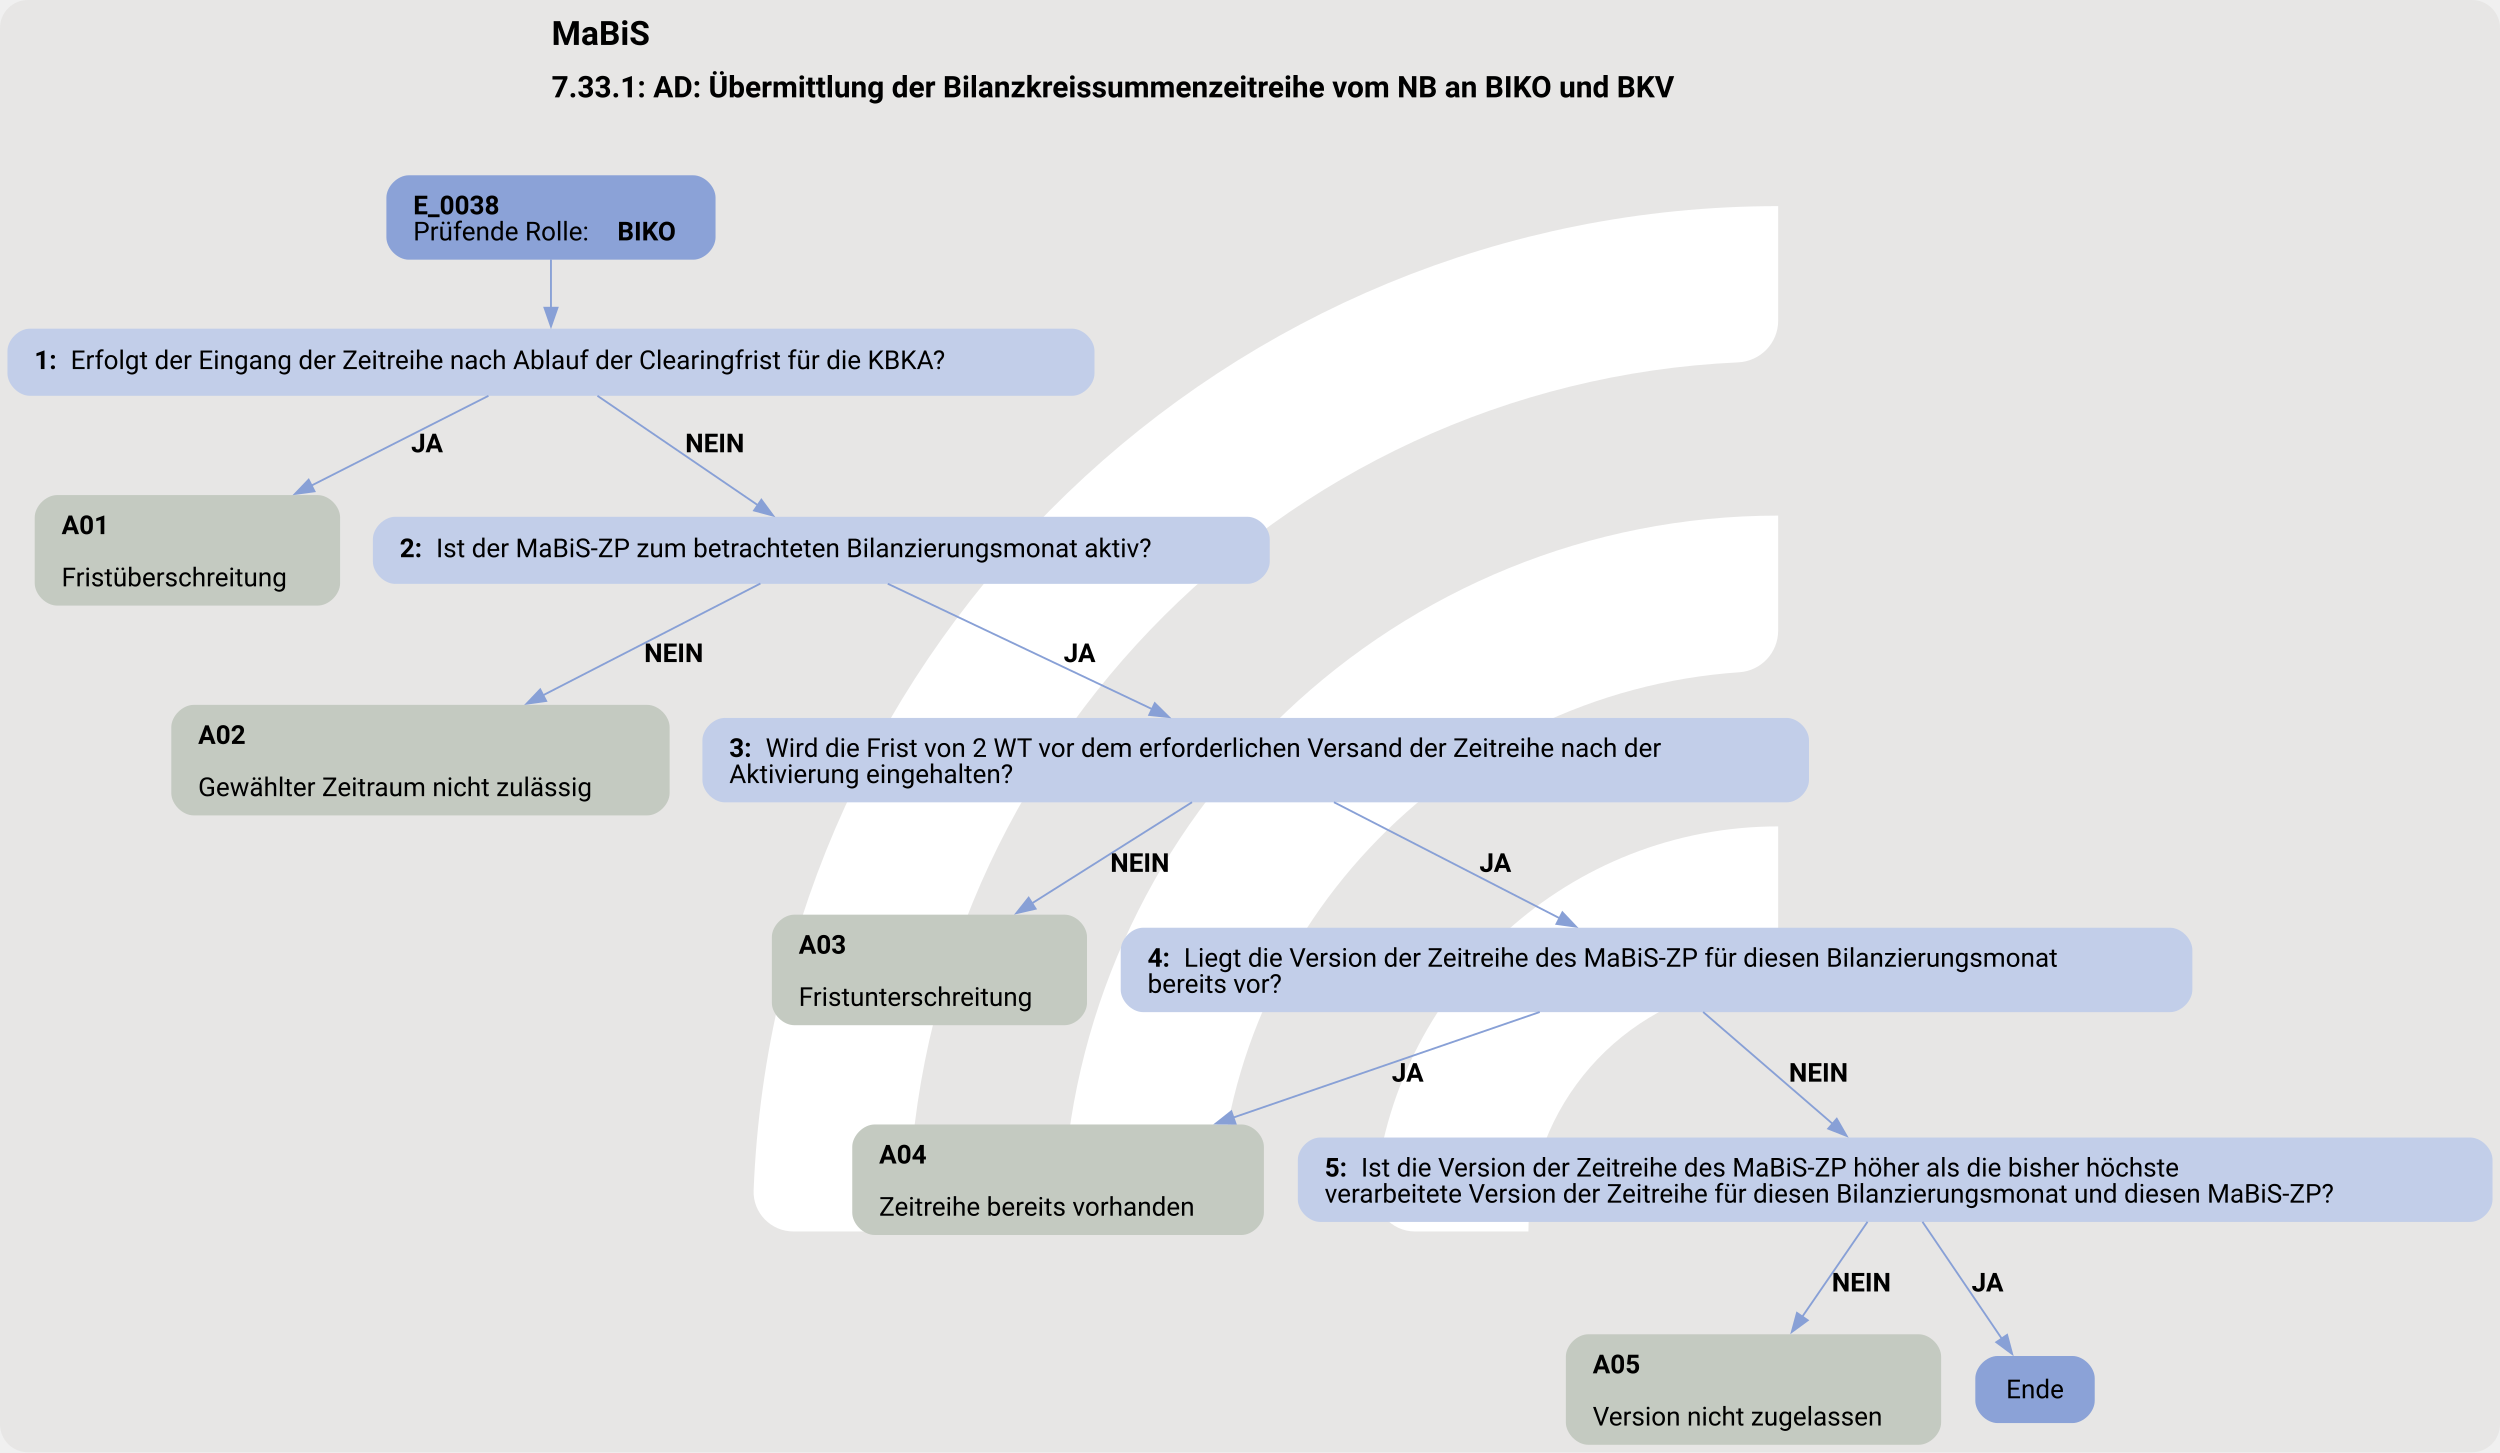
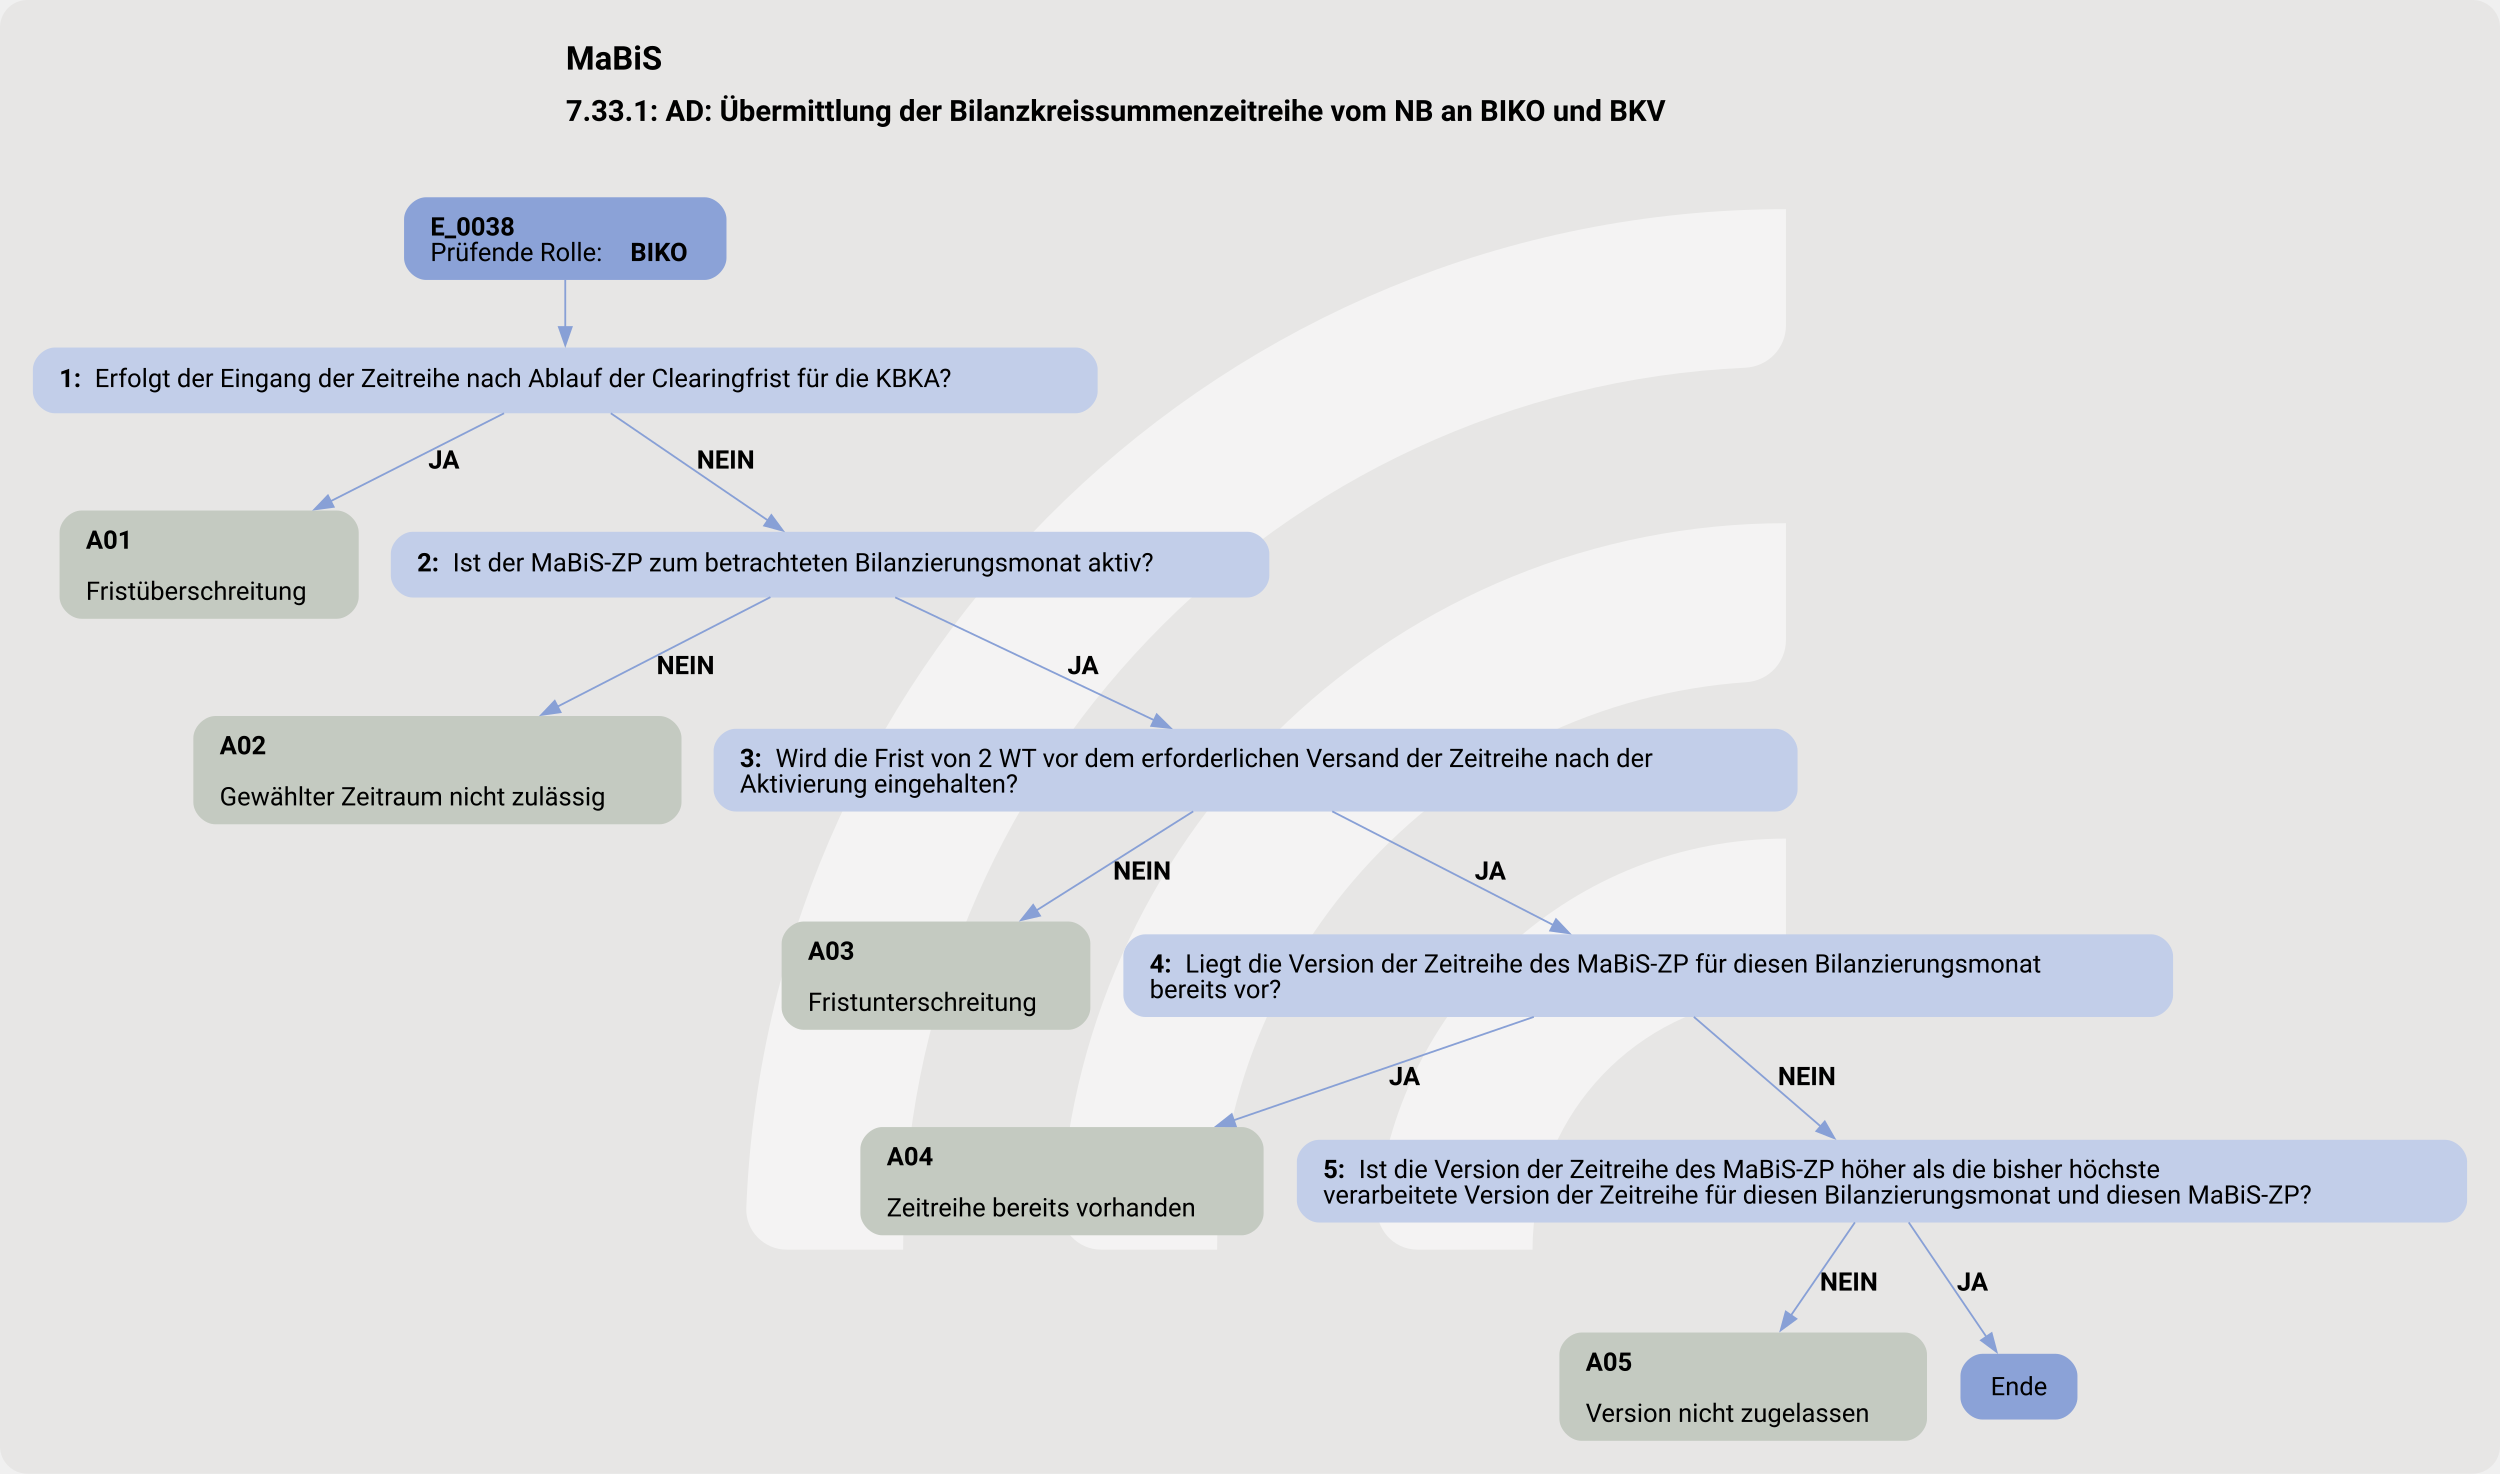
- <svg xmlns="http://www.w3.org/2000/svg" version="1.1" width="1788.0px" viewBox="0 0 1788.0 1038.667" height="1038.667px">
+ <svg xmlns="http://www.w3.org/2000/svg" version="1.1" width="1825.333px" viewBox="0 0 1825.333 1076.0" height="1076.0px">
  <g>
-     <svg version="1.1" width="1788.0px" viewBox="0 0 1788.0 1038.667" height="1038.667px">
-       <rect fill="#e7e6e5" x="0" y="0" width="1788.0" height="1038.667" rx="20" ry="20" />
+     <svg version="1.1" width="1825.333px" viewBox="0 0 1825.333 1076.0" height="1076.0px">
+       <rect fill="#e7e6e5" x="0" y="0" width="1825.333" height="1076.0" rx="20" ry="20" />
      <g>
-         <g transform="translate(470.4311, 103.8667) scale(1 1) translate(0, 0) scale(1.462499 1.462499) ">
+         <g transform="translate(473.8732, 107.6) scale(1 1) translate(0, 0) scale(1.515066 1.515066) ">
          <defs>
-             <style>.cls-1{fill:#fff;}</style>
+             <style>.cls-1{fill:#ffffff88;}</style>
          </defs>
          <path class="cls-1" d="M122.44,531.2h-56.1c-11,0-19.9-9.12-19.46-20.11C57.47,243.89,278.15,29.78,547.91,29.78v56.02c0,10.98-8.69,19.89-19.66,20.39-225.51,10.31-405.8,197-405.8,425Z" />
          <path class="cls-1" d="M273.78,531.2h-55.93c-11.23,0-20.09-9.48-19.43-20.69,10.74-183.44,163.39-329.39,349.48-329.39v56.26c0,10.71-8.27,19.62-18.96,20.35-142.35,9.77-255.17,128.69-255.17,273.46Z" />
          <path class="cls-1" d="M425.77,531.2h-55.45c-11.65,0-20.6-10.17-19.33-21.75,10.87-99.03,95.03-176.34,196.92-176.34v57.01c0,10.05-7.28,18.75-17.23,20.16-59.22,8.4-104.91,59.42-104.91,120.92Z" />
        </g>
-         <svg width="1341pt" height="779pt" viewBox="0.00 0.00 1340.93 778.93">
-           <g id="graph0" class="graph" transform="scale(1 1) rotate(0) translate(4 774.93)">
+         <svg width="1369pt" height="807pt" viewBox="0.00 0.00 1368.93 806.93">
+           <g id="graph0" class="graph" transform="scale(1 1) rotate(0) translate(18 788.93)">
            <text text-anchor="start" x="291.84" y="-750.83" font-family="Roboto, sans-serif" font-weight="bold" font-size="18.00">MaBiS</text>
            <text text-anchor="start" x="291.84" y="-722.73" font-family="Roboto, sans-serif" font-weight="bold" font-size="16.00">7.33.1: AD: Übermittlung der Bilanzkreissummenzeitreihe vom NB an BIKO und BKV</text>
            <g id="node1" class="node">
              <path fill="#8ba2d7" stroke="black" stroke-width="0" d="M367.8,-680.93C367.8,-680.93 215.25,-680.93 215.25,-680.93 209.25,-680.93 203.25,-674.93 203.25,-668.93 203.25,-668.93 203.25,-647.65 203.25,-647.65 203.25,-641.65 209.25,-635.65 215.25,-635.65 215.25,-635.65 367.8,-635.65 367.8,-635.65 373.8,-635.65 379.8,-641.65 379.8,-647.65 379.8,-647.65 379.8,-668.93 379.8,-668.93 379.8,-674.93 373.8,-680.93 367.8,-680.93" />
              <text text-anchor="start" x="217.65" y="-659.99" font-family="Roboto, sans-serif" font-weight="bold" font-size="14.00">E_0038</text>
              <text text-anchor="start" x="217.65" y="-645.99" font-family="Roboto, sans-serif" font-size="14.00">Prüfende Rolle: </text>
              <text text-anchor="start" x="327.15" y="-645.99" font-family="Roboto, sans-serif" font-weight="bold" font-size="14.00">BIKO</text>
            </g>
            <g id="node2" class="node">
              <path fill="#c2cee9" stroke="black" stroke-width="0" d="M571.05,-598.65C571.05,-598.65 12,-598.65 12,-598.65 6,-598.65 0,-592.65 0,-586.65 0,-586.65 0,-574.65 0,-574.65 0,-568.65 6,-562.65 12,-562.65 12,-562.65 571.05,-562.65 571.05,-562.65 577.05,-562.65 583.05,-568.65 583.05,-574.65 583.05,-574.65 583.05,-586.65 583.05,-586.65 583.05,-592.65 577.05,-598.65 571.05,-598.65" />
              <text text-anchor="start" x="14.4" y="-576.98" font-family="Roboto, sans-serif" font-weight="bold" font-size="14.00">1: </text>
              <text text-anchor="start" x="33.9" y="-576.98" font-family="Roboto, sans-serif" font-size="14.00">Erfolgt der Eingang der Zeitreihe nach Ablauf der Clearingfrist für die KBKA?</text>
            </g>
            <g id="edge1" class="edge">
              <path fill="none" stroke="#88a0d6" d="M291.52,-635.82C291.52,-627.74 291.52,-618.44 291.52,-609.84" />
              <polygon fill="#88a0d6" stroke="#88a0d6" points="295.03,-609.88 291.53,-599.88 288.03,-609.88 295.03,-609.88" />
            </g>
            <g id="node3" class="node">
              <path fill="#c4cac1" stroke="black" stroke-width="0" d="M166.42,-509.4C166.42,-509.4 26.62,-509.4 26.62,-509.4 20.62,-509.4 14.62,-503.4 14.62,-497.4 14.62,-497.4 14.62,-462.12 14.62,-462.12 14.62,-456.12 20.62,-450.12 26.62,-450.12 26.62,-450.12 166.42,-450.12 166.42,-450.12 172.42,-450.12 178.42,-456.12 178.42,-462.12 178.42,-462.12 178.42,-497.4 178.42,-497.4 178.42,-503.4 172.42,-509.4 166.42,-509.4" />
              <text text-anchor="start" x="29.02" y="-488.46" font-family="Roboto, sans-serif" font-weight="bold" font-size="14.00">A01</text>
              <text text-anchor="start" x="29.02" y="-460.46" font-family="Roboto, sans-serif" font-size="14.00">Fristüberschreitung</text>
            </g>
            <g id="edge2" class="edge">
              <path fill="none" stroke="#88a0d6" d="M258,-562.65C231.96,-549.45 195.03,-530.71 163.05,-514.5" />
              <polygon fill="#88a0d6" stroke="#88a0d6" points="164.71,-511.42 154.21,-510.01 161.55,-517.66 164.71,-511.42" />
              <text text-anchor="start" x="216.52" y="-532.35" font-family="Roboto, sans-serif" font-weight="bold" font-size="14.00">JA</text>
            </g>
            <g id="node4" class="node">
              <path fill="#c2cee9" stroke="black" stroke-width="0" d="M665.05,-497.76C665.05,-497.76 208,-497.76 208,-497.76 202,-497.76 196,-491.76 196,-485.76 196,-485.76 196,-473.76 196,-473.76 196,-467.76 202,-461.76 208,-461.76 208,-461.76 665.05,-461.76 665.05,-461.76 671.05,-461.76 677.05,-467.76 677.05,-473.76 677.05,-473.76 677.05,-485.76 677.05,-485.76 677.05,-491.76 671.05,-497.76 665.05,-497.76" />
              <text text-anchor="start" x="210.4" y="-476.08" font-family="Roboto, sans-serif" font-weight="bold" font-size="14.00">2: </text>
              <text text-anchor="start" x="229.9" y="-476.08" font-family="Roboto, sans-serif" font-size="14.00">Ist der MaBiS-ZP zum betrachteten Bilanzierungsmonat aktiv?</text>
            </g>
            <g id="edge3" class="edge">
              <path fill="none" stroke="#88a0d6" d="M316.45,-562.65C340.25,-546.42 376.29,-521.84 402.68,-503.84" />
              <polygon fill="#88a0d6" stroke="#88a0d6" points="404.38,-506.92 410.67,-498.39 400.44,-501.13 404.38,-506.92" />
              <text text-anchor="start" x="363.52" y="-532.35" font-family="Roboto, sans-serif" font-weight="bold" font-size="14.00">NEIN</text>
            </g>
            <g id="node5" class="node">
              <path fill="#c4cac1" stroke="black" stroke-width="0" d="M343.17,-396.87C343.17,-396.87 99.88,-396.87 99.88,-396.87 93.88,-396.87 87.87,-390.87 87.87,-384.87 87.87,-384.87 87.87,-349.59 87.87,-349.59 87.87,-343.59 93.87,-337.59 99.87,-337.59 99.87,-337.59 343.17,-337.59 343.17,-337.59 349.17,-337.59 355.17,-343.59 355.17,-349.59 355.17,-349.59 355.17,-384.87 355.17,-384.87 355.17,-390.87 349.17,-396.87 343.17,-396.87" />
              <text text-anchor="start" x="102.27" y="-375.93" font-family="Roboto, sans-serif" font-weight="bold" font-size="14.00">A02</text>
              <text text-anchor="start" x="102.27" y="-347.93" font-family="Roboto, sans-serif" font-size="14.00">Gewählter Zeitraum nicht zulässig</text>
            </g>
            <g id="edge4" class="edge">
              <path fill="none" stroke="#88a0d6" d="M403.87,-461.97C373.03,-446.12 325.87,-421.87 287.24,-402.01" />
              <polygon fill="#88a0d6" stroke="#88a0d6" points="288.95,-398.96 278.45,-397.5 285.75,-405.18 288.95,-398.96" />
              <text text-anchor="start" x="341.52" y="-419.82" font-family="Roboto, sans-serif" font-weight="bold" font-size="14.00">NEIN</text>
            </g>
            <g id="node6" class="node">
              <path fill="#c2cee9" stroke="black" stroke-width="0" d="M954.3,-389.87C954.3,-389.87 384.75,-389.87 384.75,-389.87 378.75,-389.87 372.75,-383.87 372.75,-377.87 372.75,-377.87 372.75,-356.59 372.75,-356.59 372.75,-350.59 378.75,-344.59 384.75,-344.59 384.75,-344.59 954.3,-344.59 954.3,-344.59 960.3,-344.59 966.3,-350.59 966.3,-356.59 966.3,-356.59 966.3,-377.87 966.3,-377.87 966.3,-383.87 960.3,-389.87 954.3,-389.87" />
              <text text-anchor="start" x="387.15" y="-368.93" font-family="Roboto, sans-serif" font-weight="bold" font-size="14.00">3: </text>
              <text text-anchor="start" x="406.65" y="-368.93" font-family="Roboto, sans-serif" font-size="14.00">Wird die Frist von 2 WT vor dem erforderlichen Versand der Zeitreihe nach der</text>
              <text text-anchor="start" x="387.15" y="-354.93" font-family="Roboto, sans-serif" font-size="14.00">Aktivierung eingehalten?</text>
            </g>
            <g id="edge5" class="edge">
              <path fill="none" stroke="#88a0d6" d="M472.17,-461.85C509.93,-443.94 570.07,-415.41 614.04,-394.55" />
              <polygon fill="#88a0d6" stroke="#88a0d6" points="615.39,-397.79 622.92,-390.34 612.39,-391.46 615.39,-397.79" />
              <text text-anchor="start" x="566.52" y="-419.82" font-family="Roboto, sans-serif" font-weight="bold" font-size="14.00">JA</text>
            </g>
            <g id="node7" class="node">
              <path fill="#c4cac1" stroke="black" stroke-width="0" d="M567.05,-284.34C567.05,-284.34 422,-284.34 422,-284.34 416,-284.34 410,-278.34 410,-272.34 410,-272.34 410,-237.06 410,-237.06 410,-231.06 416,-225.06 422,-225.06 422,-225.06 567.05,-225.06 567.05,-225.06 573.05,-225.06 579.05,-231.06 579.05,-237.06 579.05,-237.06 579.05,-272.34 579.05,-272.34 579.05,-278.34 573.05,-284.34 567.05,-284.34" />
              <text text-anchor="start" x="424.4" y="-263.4" font-family="Roboto, sans-serif" font-weight="bold" font-size="14.00">A03</text>
              <text text-anchor="start" x="424.4" y="-235.4" font-family="Roboto, sans-serif" font-size="14.00">Fristunterschreitung</text>
            </g>
            <g id="edge6" class="edge">
              <path fill="none" stroke="#88a0d6" d="M635.37,-344.66C610.99,-329.26 577.67,-308.22 549.57,-290.46" />
              <polygon fill="#88a0d6" stroke="#88a0d6" points="551.47,-287.53 541.14,-285.14 547.73,-293.44 551.47,-287.53" />
              <text text-anchor="start" x="591.52" y="-307.29" font-family="Roboto, sans-serif" font-weight="bold" font-size="14.00">NEIN</text>
            </g>
            <g id="node8" class="node">
              <path fill="#c2cee9" stroke="black" stroke-width="0" d="M1159.92,-277.34C1159.92,-277.34 609.12,-277.34 609.12,-277.34 603.12,-277.34 597.12,-271.34 597.12,-265.34 597.12,-265.34 597.12,-244.06 597.12,-244.06 597.12,-238.06 603.12,-232.06 609.12,-232.06 609.12,-232.06 1159.92,-232.06 1159.92,-232.06 1165.92,-232.06 1171.92,-238.06 1171.92,-244.06 1171.92,-244.06 1171.92,-265.34 1171.92,-265.34 1171.92,-271.34 1165.92,-277.34 1159.92,-277.34" />
              <text text-anchor="start" x="611.52" y="-256.4" font-family="Roboto, sans-serif" font-weight="bold" font-size="14.00">4: </text>
              <text text-anchor="start" x="631.02" y="-256.4" font-family="Roboto, sans-serif" font-size="14.00">Liegt die Version der Zeitreihe des MaBiS-ZP für diesen Bilanzierungsmonat</text>
              <text text-anchor="start" x="611.52" y="-242.4" font-family="Roboto, sans-serif" font-size="14.00">bereits vor?</text>
            </g>
            <g id="edge7" class="edge">
              <path fill="none" stroke="#88a0d6" d="M711.49,-344.66C746.12,-326.85 795.42,-301.51 832.54,-282.42" />
              <polygon fill="#88a0d6" stroke="#88a0d6" points="834.03,-285.6 841.32,-277.91 830.83,-279.37 834.03,-285.6" />
              <text text-anchor="start" x="789.52" y="-307.29" font-family="Roboto, sans-serif" font-weight="bold" font-size="14.00">JA</text>
            </g>
            <g id="node9" class="node">
              <path fill="#c4cac1" stroke="black" stroke-width="0" d="M661.92,-171.81C661.92,-171.81 465.12,-171.81 465.12,-171.81 459.12,-171.81 453.12,-165.81 453.12,-159.81 453.12,-159.81 453.12,-124.53 453.12,-124.53 453.12,-118.53 459.12,-112.53 465.12,-112.53 465.12,-112.53 661.92,-112.53 661.92,-112.53 667.92,-112.53 673.92,-118.53 673.92,-124.53 673.92,-124.53 673.92,-159.81 673.92,-159.81 673.92,-165.81 667.92,-171.81 661.92,-171.81" />
              <text text-anchor="start" x="467.52" y="-150.87" font-family="Roboto, sans-serif" font-weight="bold" font-size="14.00">A04</text>
              <text text-anchor="start" x="467.52" y="-122.87" font-family="Roboto, sans-serif" font-size="14.00">Zeitreihe bereits vorhanden</text>
            </g>
            <g id="edge8" class="edge">
              <path fill="none" stroke="#88a0d6" d="M821.87,-232.13C775.1,-216.02 710.4,-193.75 657.46,-175.51" />
              <polygon fill="#88a0d6" stroke="#88a0d6" points="658.72,-172.25 648.12,-172.3 656.44,-178.86 658.72,-172.25" />
              <text text-anchor="start" x="742.52" y="-194.76" font-family="Roboto, sans-serif" font-weight="bold" font-size="14.00">JA</text>
            </g>
            <g id="node10" class="node">
              <path fill="#c2cee9" stroke="black" stroke-width="0" d="M1320.92,-164.81C1320.92,-164.81 704.12,-164.81 704.12,-164.81 698.12,-164.81 692.12,-158.81 692.12,-152.81 692.12,-152.81 692.12,-131.53 692.12,-131.53 692.12,-125.53 698.12,-119.53 704.12,-119.53 704.12,-119.53 1320.92,-119.53 1320.92,-119.53 1326.92,-119.53 1332.92,-125.53 1332.92,-131.53 1332.92,-131.53 1332.92,-152.81 1332.92,-152.81 1332.92,-158.81 1326.92,-164.81 1320.92,-164.81" />
              <text text-anchor="start" x="706.52" y="-143.87" font-family="Roboto, sans-serif" font-weight="bold" font-size="14.00">5: </text>
              <text text-anchor="start" x="726.02" y="-143.87" font-family="Roboto, sans-serif" font-size="14.00">Ist die Version der Zeitreihe des MaBiS-ZP höher als die bisher höchste</text>
              <text text-anchor="start" x="706.52" y="-129.87" font-family="Roboto, sans-serif" font-size="14.00">verarbeitete Version der Zeitreihe für diesen Bilanzierungsmonat und diesen MaBiS-ZP?</text>
            </g>
            <g id="edge9" class="edge">
              <path fill="none" stroke="#88a0d6" d="M909.51,-232.13C929.33,-215.01 957.23,-190.92 978.99,-172.12" />
              <polygon fill="#88a0d6" stroke="#88a0d6" points="981.18,-174.86 986.46,-165.68 976.6,-169.57 981.18,-174.86" />
              <text text-anchor="start" x="955.52" y="-194.76" font-family="Roboto, sans-serif" font-weight="bold" font-size="14.00">NEIN</text>
            </g>
            <g id="node11" class="node">
              <path fill="#c4cac1" stroke="black" stroke-width="0" d="M1025.17,-59.28C1025.17,-59.28 847.88,-59.28 847.88,-59.28 841.88,-59.28 835.88,-53.28 835.88,-47.28 835.88,-47.28 835.88,-12 835.88,-12 835.88,-6 841.88,0 847.88,0 847.88,0 1025.17,0 1025.17,0 1031.17,0 1037.17,-6 1037.17,-12 1037.17,-12 1037.17,-47.28 1037.17,-47.28 1037.17,-53.28 1031.17,-59.28 1025.17,-59.28" />
              <text text-anchor="start" x="850.27" y="-38.34" font-family="Roboto, sans-serif" font-weight="bold" font-size="14.00">A05</text>
              <text text-anchor="start" x="850.27" y="-10.34" font-family="Roboto, sans-serif" font-size="14.00">Version nicht zugelassen</text>
            </g>
            <g id="edge10" class="edge">
              <path fill="none" stroke="#88a0d6" d="M997.69,-119.6C987.7,-105.07 974.27,-85.53 962.53,-68.46" />
              <polygon fill="#88a0d6" stroke="#88a0d6" points="965.62,-66.78 957.07,-60.52 959.85,-70.75 965.62,-66.78" />
              <text text-anchor="start" x="978.52" y="-82.23" font-family="Roboto, sans-serif" font-weight="bold" font-size="14.00">NEIN</text>
            </g>
            <g id="node12" class="node">
              <path fill="#8ba2d7" stroke="black" stroke-width="0" d="M1107.55,-47.64C1107.55,-47.64 1067.5,-47.64 1067.5,-47.64 1061.5,-47.64 1055.5,-41.64 1055.5,-35.64 1055.5,-35.64 1055.5,-23.64 1055.5,-23.64 1055.5,-17.64 1061.5,-11.64 1067.5,-11.64 1067.5,-11.64 1107.55,-11.64 1107.55,-11.64 1113.55,-11.64 1119.55,-17.64 1119.55,-23.64 1119.55,-23.64 1119.55,-35.64 1119.55,-35.64 1119.55,-41.64 1113.55,-47.64 1107.55,-47.64" />
              <text text-anchor="middle" x="1087.53" y="-24.96" font-family="Roboto, sans-serif" font-size="14.00">Ende</text>
            </g>
            <g id="edge11" class="edge">
              <path fill="none" stroke="#88a0d6" d="M1027.16,-119.6C1039.36,-101.62 1056.78,-75.95 1069.77,-56.81" />
              <polygon fill="#88a0d6" stroke="#88a0d6" points="1072.54,-58.96 1075.26,-48.72 1066.75,-55.03 1072.54,-58.96" />
              <text text-anchor="start" x="1053.53" y="-82.23" font-family="Roboto, sans-serif" font-weight="bold" font-size="14.00">JA</text>
            </g>
          </g>
        </svg>
      </g>
    </svg>
  </g>
</svg>
